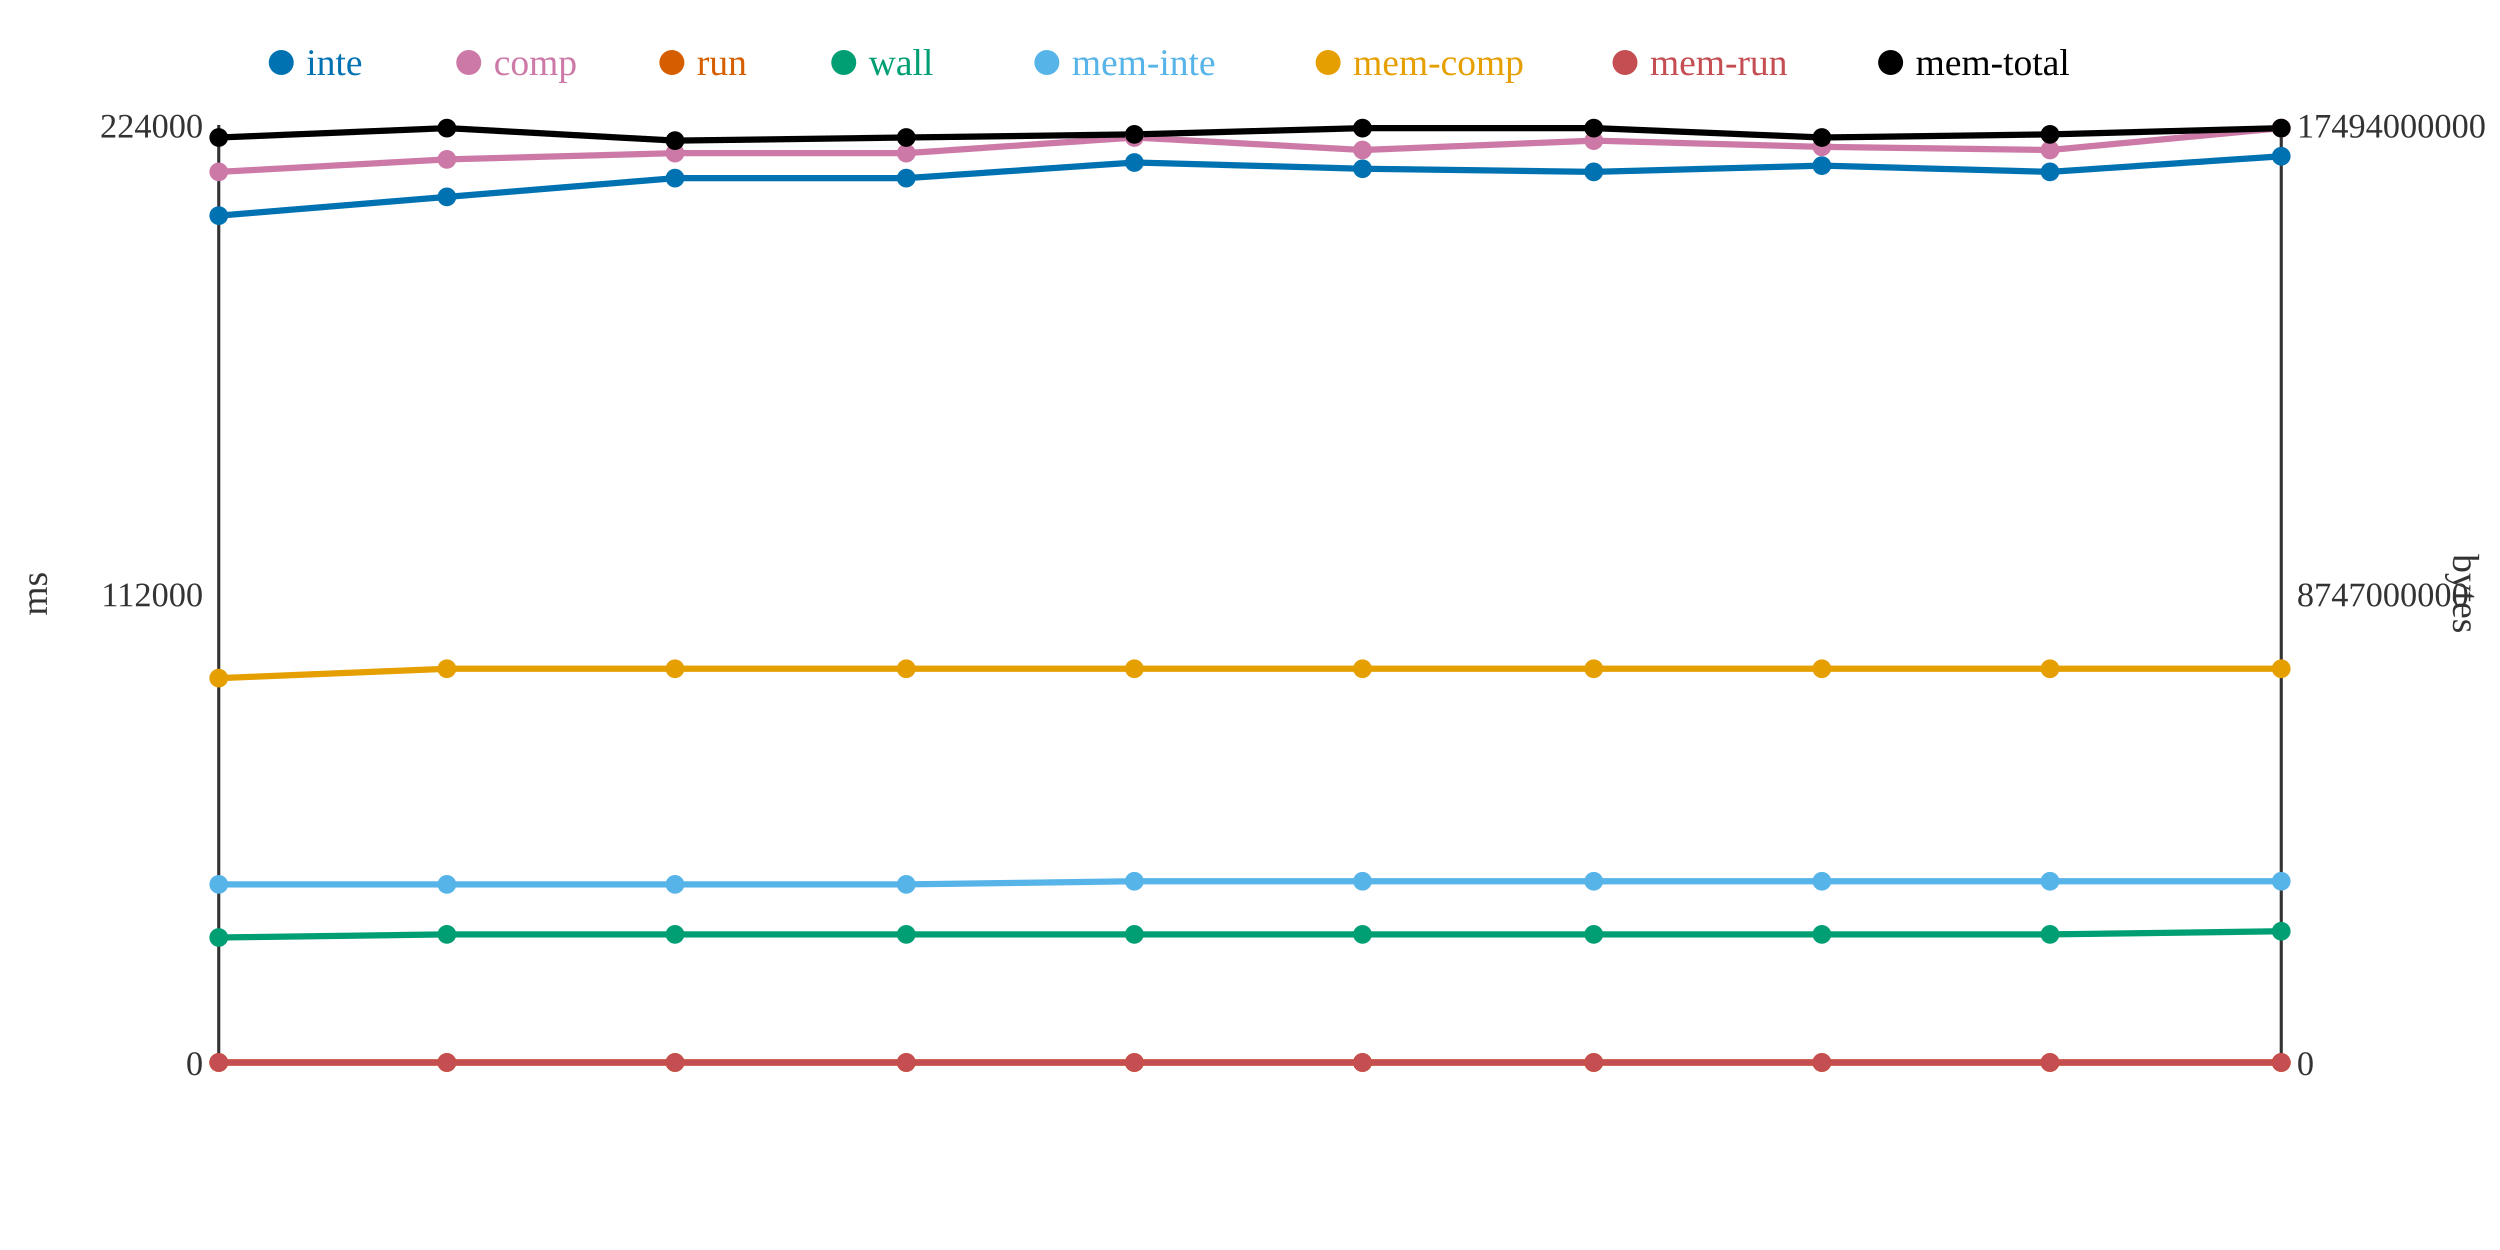
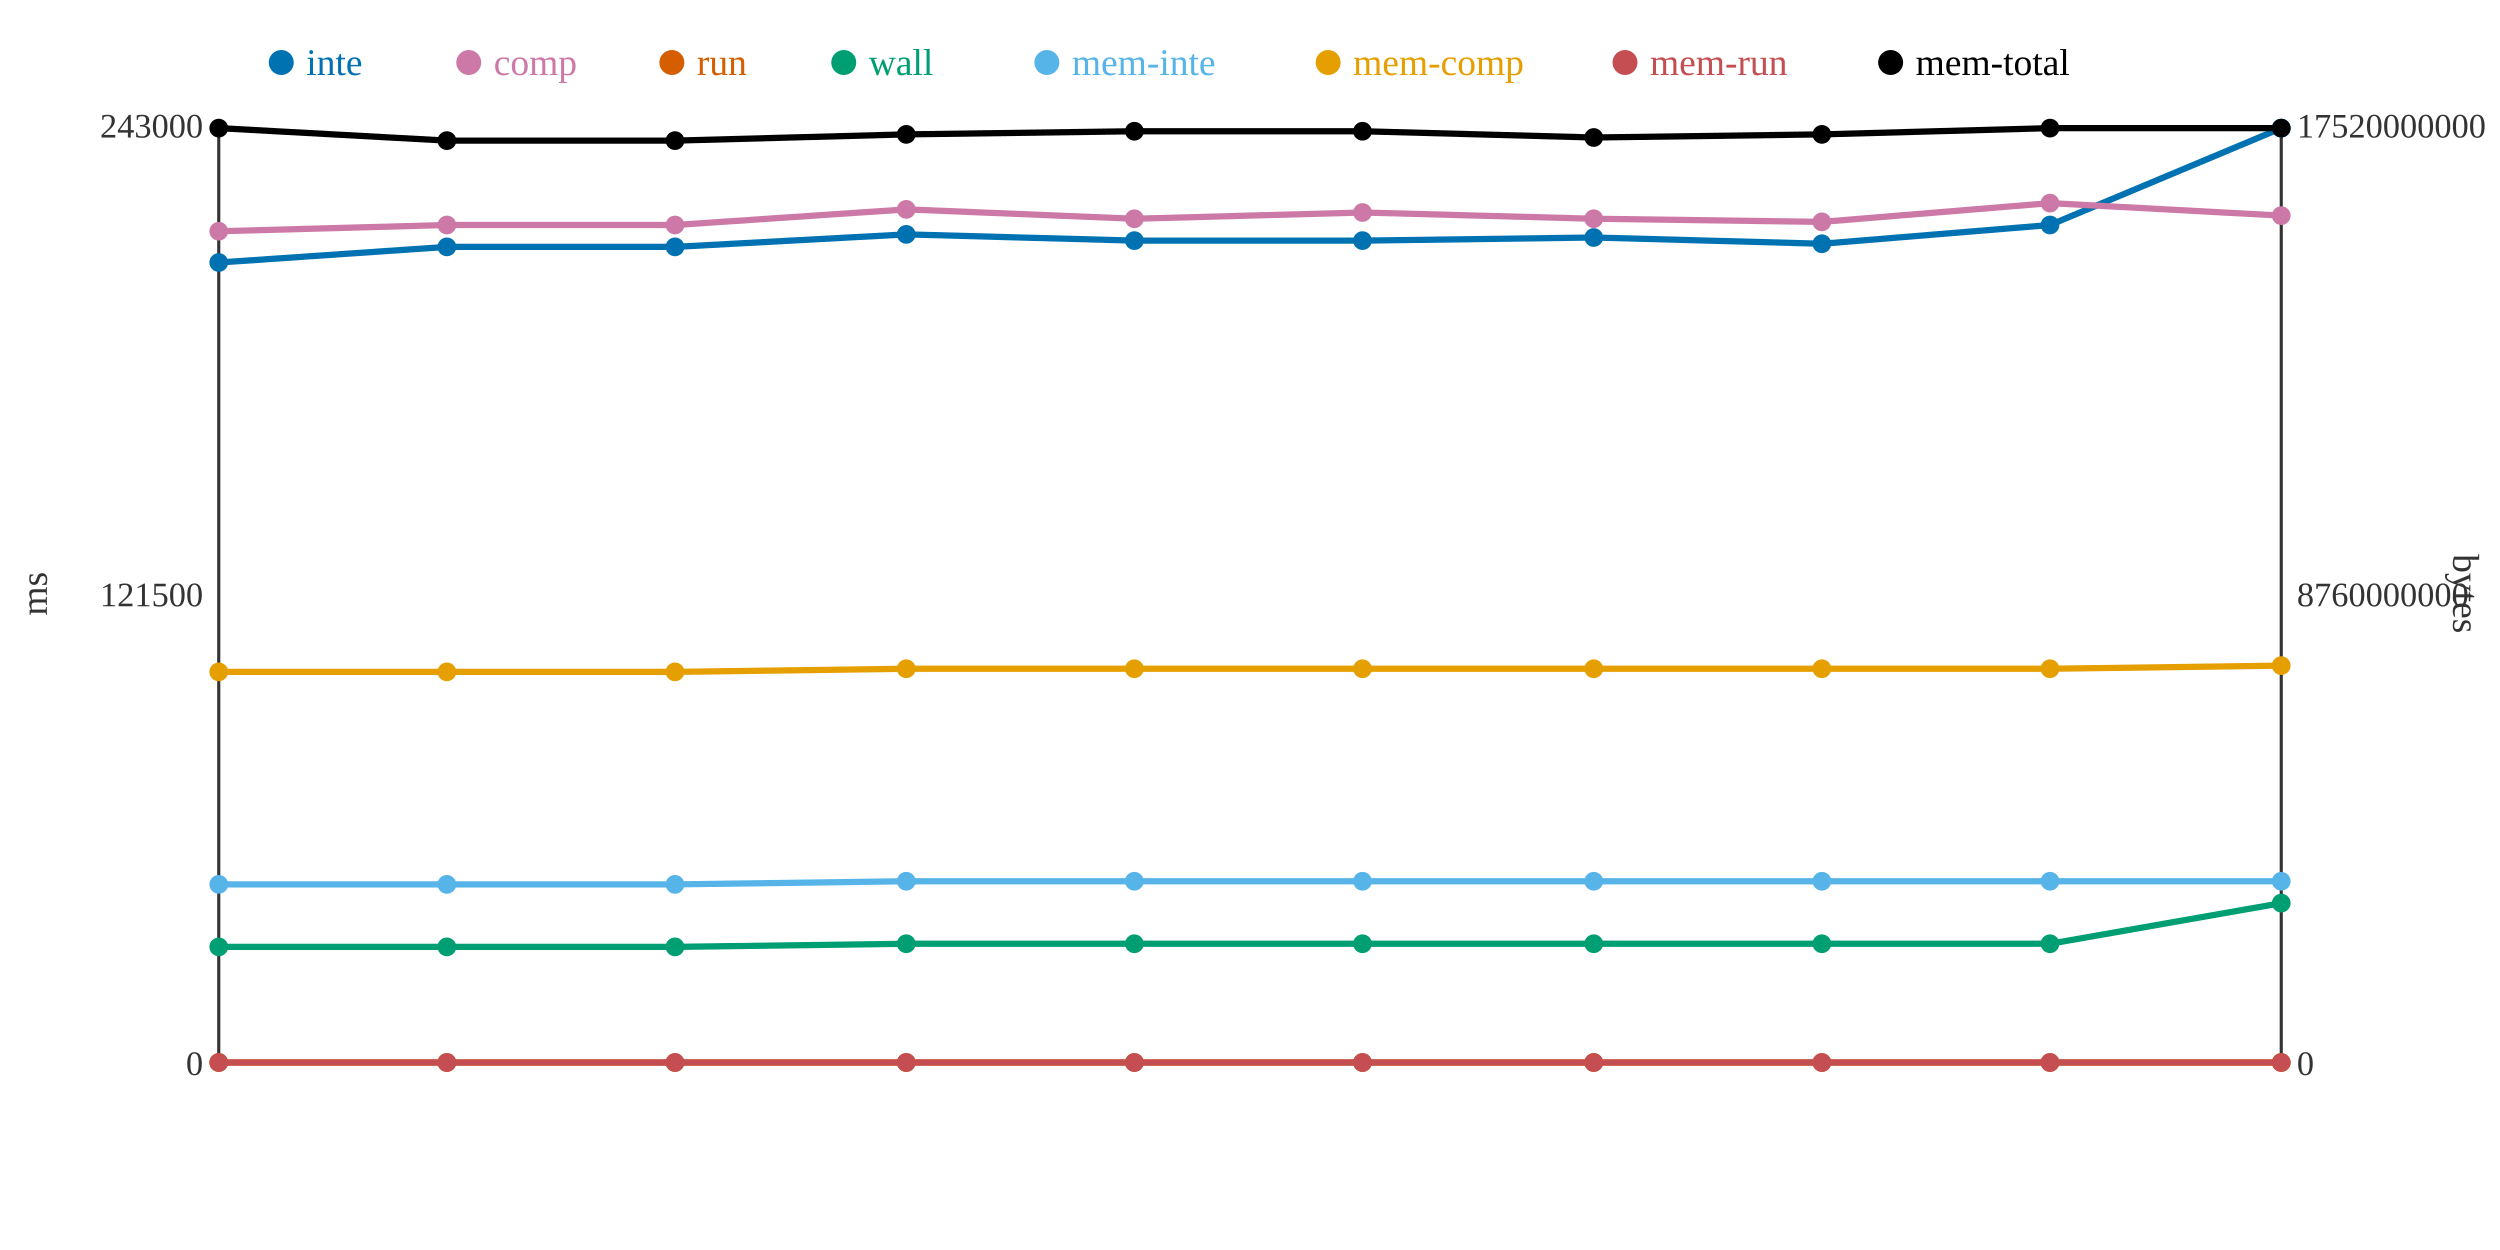
<svg xmlns="http://www.w3.org/2000/svg" width="800" height="400">
  <rect width="800" height="400" fill="white" />
  <line x1="70" y1="40" x2="70" y2="340" stroke="#333" stroke-width="1" />
  <line x1="70" y1="340" x2="730" y2="340" stroke="#333" stroke-width="1" />
  <line x1="730" y1="40" x2="730" y2="340" stroke="#333" stroke-width="1" />
  <text x="65" y="344" text-anchor="end" font-size="11" fill="#333">0</text>
-   <text x="65" y="194" text-anchor="end" font-size="11" fill="#333">112000</text>
-   <text x="65" y="44" text-anchor="end" font-size="11" fill="#333">224000</text>
+   <text x="65" y="194" text-anchor="end" font-size="11" fill="#333">121500</text>
+   <text x="65" y="44" text-anchor="end" font-size="11" fill="#333">243000</text>
  <text x="15" y="190" text-anchor="middle" font-size="12" fill="#333" transform="rotate(-90 15 190)">ms</text>
  <text x="735" y="344" text-anchor="start" font-size="11" fill="#333">0</text>
-   <text x="735" y="194" text-anchor="start" font-size="11" fill="#333">8747000000</text>
-   <text x="735" y="44" text-anchor="start" font-size="11" fill="#333">17494000000</text>
+   <text x="735" y="194" text-anchor="start" font-size="11" fill="#333">8760000000</text>
+   <text x="735" y="44" text-anchor="start" font-size="11" fill="#333">17520000000</text>
  <text x="785" y="190" text-anchor="middle" font-size="12" fill="#333" transform="rotate(90 785 190)">bytes</text>
-   <polyline points="70,69 143,63 216,57 290,57 363,52 436,54 510,55 583,53 656,55 730,50" fill="none" stroke="#0072B2" stroke-width="2" />
-   <polyline points="70,55 143,51 216,49 290,49 363,44 436,48 510,45 583,47 656,48 730,41" fill="none" stroke="#CC79A7" stroke-width="2" />
+   <polyline points="70,84 143,79 216,79 290,75 363,77 436,77 510,76 583,78 656,72 730,41" fill="none" stroke="#0072B2" stroke-width="2" />
+   <polyline points="70,74 143,72 216,72 290,67 363,70 436,68 510,70 583,71 656,65 730,69" fill="none" stroke="#CC79A7" stroke-width="2" />
  <polyline points="70,340 143,340 216,340 290,340 363,340 436,340 510,340 583,340 656,340 730,340" fill="none" stroke="#D55E00" stroke-width="2" />
-   <polyline points="70,300 143,299 216,299 290,299 363,299 436,299 510,299 583,299 656,299 730,298" fill="none" stroke="#009E73" stroke-width="2" />
-   <polyline points="70,283 143,283 216,283 290,283 363,282 436,282 510,282 583,282 656,282 730,282" fill="none" stroke="#56B4E9" stroke-width="2" />
-   <polyline points="70,217 143,214 216,214 290,214 363,214 436,214 510,214 583,214 656,214 730,214" fill="none" stroke="#E69F00" stroke-width="2" />
+   <polyline points="70,303 143,303 216,303 290,302 363,302 436,302 510,302 583,302 656,302 730,289" fill="none" stroke="#009E73" stroke-width="2" />
+   <polyline points="70,283 143,283 216,283 290,282 363,282 436,282 510,282 583,282 656,282 730,282" fill="none" stroke="#56B4E9" stroke-width="2" />
+   <polyline points="70,215 143,215 216,215 290,214 363,214 436,214 510,214 583,214 656,214 730,213" fill="none" stroke="#E69F00" stroke-width="2" />
  <polyline points="70,340 143,340 216,340 290,340 363,340 436,340 510,340 583,340 656,340 730,340" fill="none" stroke="#C44E52" stroke-width="2" />
-   <polyline points="70,44 143,41 216,45 290,44 363,43 436,41 510,41 583,44 656,43 730,41" fill="none" stroke="#000000" stroke-width="2" />
-   <circle cx="70" cy="69" r="3" fill="#0072B2" />
-   <circle cx="70" cy="55" r="3" fill="#CC79A7" />
+   <polyline points="70,41 143,45 216,45 290,43 363,42 436,42 510,44 583,43 656,41 730,41" fill="none" stroke="#000000" stroke-width="2" />
+   <circle cx="70" cy="84" r="3" fill="#0072B2" />
+   <circle cx="70" cy="74" r="3" fill="#CC79A7" />
  <circle cx="70" cy="340" r="3" fill="#D55E00" />
-   <circle cx="70" cy="300" r="3" fill="#009E73" />
+   <circle cx="70" cy="303" r="3" fill="#009E73" />
  <circle cx="70" cy="283" r="3" fill="#56B4E9" />
-   <circle cx="70" cy="217" r="3" fill="#E69F00" />
+   <circle cx="70" cy="215" r="3" fill="#E69F00" />
  <circle cx="70" cy="340" r="3" fill="#C44E52" />
-   <circle cx="70" cy="44" r="3" fill="#000000" />
-   <circle cx="143" cy="63" r="3" fill="#0072B2" />
-   <circle cx="143" cy="51" r="3" fill="#CC79A7" />
+   <circle cx="70" cy="41" r="3" fill="#000000" />
+   <circle cx="143" cy="79" r="3" fill="#0072B2" />
+   <circle cx="143" cy="72" r="3" fill="#CC79A7" />
  <circle cx="143" cy="340" r="3" fill="#D55E00" />
-   <circle cx="143" cy="299" r="3" fill="#009E73" />
+   <circle cx="143" cy="303" r="3" fill="#009E73" />
  <circle cx="143" cy="283" r="3" fill="#56B4E9" />
-   <circle cx="143" cy="214" r="3" fill="#E69F00" />
+   <circle cx="143" cy="215" r="3" fill="#E69F00" />
  <circle cx="143" cy="340" r="3" fill="#C44E52" />
-   <circle cx="143" cy="41" r="3" fill="#000000" />
-   <circle cx="216" cy="57" r="3" fill="#0072B2" />
-   <circle cx="216" cy="49" r="3" fill="#CC79A7" />
+   <circle cx="143" cy="45" r="3" fill="#000000" />
+   <circle cx="216" cy="79" r="3" fill="#0072B2" />
+   <circle cx="216" cy="72" r="3" fill="#CC79A7" />
  <circle cx="216" cy="340" r="3" fill="#D55E00" />
-   <circle cx="216" cy="299" r="3" fill="#009E73" />
+   <circle cx="216" cy="303" r="3" fill="#009E73" />
  <circle cx="216" cy="283" r="3" fill="#56B4E9" />
-   <circle cx="216" cy="214" r="3" fill="#E69F00" />
+   <circle cx="216" cy="215" r="3" fill="#E69F00" />
  <circle cx="216" cy="340" r="3" fill="#C44E52" />
  <circle cx="216" cy="45" r="3" fill="#000000" />
-   <circle cx="290" cy="57" r="3" fill="#0072B2" />
-   <circle cx="290" cy="49" r="3" fill="#CC79A7" />
+   <circle cx="290" cy="75" r="3" fill="#0072B2" />
+   <circle cx="290" cy="67" r="3" fill="#CC79A7" />
  <circle cx="290" cy="340" r="3" fill="#D55E00" />
-   <circle cx="290" cy="299" r="3" fill="#009E73" />
-   <circle cx="290" cy="283" r="3" fill="#56B4E9" />
+   <circle cx="290" cy="302" r="3" fill="#009E73" />
+   <circle cx="290" cy="282" r="3" fill="#56B4E9" />
  <circle cx="290" cy="214" r="3" fill="#E69F00" />
  <circle cx="290" cy="340" r="3" fill="#C44E52" />
-   <circle cx="290" cy="44" r="3" fill="#000000" />
-   <circle cx="363" cy="52" r="3" fill="#0072B2" />
-   <circle cx="363" cy="44" r="3" fill="#CC79A7" />
+   <circle cx="290" cy="43" r="3" fill="#000000" />
+   <circle cx="363" cy="77" r="3" fill="#0072B2" />
+   <circle cx="363" cy="70" r="3" fill="#CC79A7" />
  <circle cx="363" cy="340" r="3" fill="#D55E00" />
-   <circle cx="363" cy="299" r="3" fill="#009E73" />
+   <circle cx="363" cy="302" r="3" fill="#009E73" />
  <circle cx="363" cy="282" r="3" fill="#56B4E9" />
  <circle cx="363" cy="214" r="3" fill="#E69F00" />
  <circle cx="363" cy="340" r="3" fill="#C44E52" />
-   <circle cx="363" cy="43" r="3" fill="#000000" />
-   <circle cx="436" cy="54" r="3" fill="#0072B2" />
-   <circle cx="436" cy="48" r="3" fill="#CC79A7" />
+   <circle cx="363" cy="42" r="3" fill="#000000" />
+   <circle cx="436" cy="77" r="3" fill="#0072B2" />
+   <circle cx="436" cy="68" r="3" fill="#CC79A7" />
  <circle cx="436" cy="340" r="3" fill="#D55E00" />
-   <circle cx="436" cy="299" r="3" fill="#009E73" />
+   <circle cx="436" cy="302" r="3" fill="#009E73" />
  <circle cx="436" cy="282" r="3" fill="#56B4E9" />
  <circle cx="436" cy="214" r="3" fill="#E69F00" />
  <circle cx="436" cy="340" r="3" fill="#C44E52" />
-   <circle cx="436" cy="41" r="3" fill="#000000" />
-   <circle cx="510" cy="55" r="3" fill="#0072B2" />
-   <circle cx="510" cy="45" r="3" fill="#CC79A7" />
+   <circle cx="436" cy="42" r="3" fill="#000000" />
+   <circle cx="510" cy="76" r="3" fill="#0072B2" />
+   <circle cx="510" cy="70" r="3" fill="#CC79A7" />
  <circle cx="510" cy="340" r="3" fill="#D55E00" />
-   <circle cx="510" cy="299" r="3" fill="#009E73" />
+   <circle cx="510" cy="302" r="3" fill="#009E73" />
  <circle cx="510" cy="282" r="3" fill="#56B4E9" />
  <circle cx="510" cy="214" r="3" fill="#E69F00" />
  <circle cx="510" cy="340" r="3" fill="#C44E52" />
-   <circle cx="510" cy="41" r="3" fill="#000000" />
-   <circle cx="583" cy="53" r="3" fill="#0072B2" />
-   <circle cx="583" cy="47" r="3" fill="#CC79A7" />
+   <circle cx="510" cy="44" r="3" fill="#000000" />
+   <circle cx="583" cy="78" r="3" fill="#0072B2" />
+   <circle cx="583" cy="71" r="3" fill="#CC79A7" />
  <circle cx="583" cy="340" r="3" fill="#D55E00" />
-   <circle cx="583" cy="299" r="3" fill="#009E73" />
+   <circle cx="583" cy="302" r="3" fill="#009E73" />
  <circle cx="583" cy="282" r="3" fill="#56B4E9" />
  <circle cx="583" cy="214" r="3" fill="#E69F00" />
  <circle cx="583" cy="340" r="3" fill="#C44E52" />
-   <circle cx="583" cy="44" r="3" fill="#000000" />
-   <circle cx="656" cy="55" r="3" fill="#0072B2" />
-   <circle cx="656" cy="48" r="3" fill="#CC79A7" />
+   <circle cx="583" cy="43" r="3" fill="#000000" />
+   <circle cx="656" cy="72" r="3" fill="#0072B2" />
+   <circle cx="656" cy="65" r="3" fill="#CC79A7" />
  <circle cx="656" cy="340" r="3" fill="#D55E00" />
-   <circle cx="656" cy="299" r="3" fill="#009E73" />
+   <circle cx="656" cy="302" r="3" fill="#009E73" />
  <circle cx="656" cy="282" r="3" fill="#56B4E9" />
  <circle cx="656" cy="214" r="3" fill="#E69F00" />
  <circle cx="656" cy="340" r="3" fill="#C44E52" />
-   <circle cx="656" cy="43" r="3" fill="#000000" />
-   <circle cx="730" cy="50" r="3" fill="#0072B2" />
-   <circle cx="730" cy="41" r="3" fill="#CC79A7" />
+   <circle cx="656" cy="41" r="3" fill="#000000" />
+   <circle cx="730" cy="41" r="3" fill="#0072B2" />
+   <circle cx="730" cy="69" r="3" fill="#CC79A7" />
  <circle cx="730" cy="340" r="3" fill="#D55E00" />
-   <circle cx="730" cy="298" r="3" fill="#009E73" />
+   <circle cx="730" cy="289" r="3" fill="#009E73" />
  <circle cx="730" cy="282" r="3" fill="#56B4E9" />
-   <circle cx="730" cy="214" r="3" fill="#E69F00" />
+   <circle cx="730" cy="213" r="3" fill="#E69F00" />
  <circle cx="730" cy="340" r="3" fill="#C44E52" />
  <circle cx="730" cy="41" r="3" fill="#000000" />
  <circle cx="90" cy="20" r="4" fill="#0072B2" />
  <text x="98" y="24" text-anchor="start" font-size="12" fill="#0072B2">inte</text>
  <circle cx="150" cy="20" r="4" fill="#CC79A7" />
  <text x="158" y="24" text-anchor="start" font-size="12" fill="#CC79A7">comp</text>
  <circle cx="215" cy="20" r="4" fill="#D55E00" />
  <text x="223" y="24" text-anchor="start" font-size="12" fill="#D55E00">run</text>
  <circle cx="270" cy="20" r="4" fill="#009E73" />
  <text x="278" y="24" text-anchor="start" font-size="12" fill="#009E73">wall</text>
  <circle cx="335" cy="20" r="4" fill="#56B4E9" />
  <text x="343" y="24" text-anchor="start" font-size="12" fill="#56B4E9">mem-inte</text>
  <circle cx="425" cy="20" r="4" fill="#E69F00" />
  <text x="433" y="24" text-anchor="start" font-size="12" fill="#E69F00">mem-comp</text>
  <circle cx="520" cy="20" r="4" fill="#C44E52" />
  <text x="528" y="24" text-anchor="start" font-size="12" fill="#C44E52">mem-run</text>
  <circle cx="605" cy="20" r="4" fill="#000000" />
  <text x="613" y="24" text-anchor="start" font-size="12" fill="#000000">mem-total</text>
</svg>
